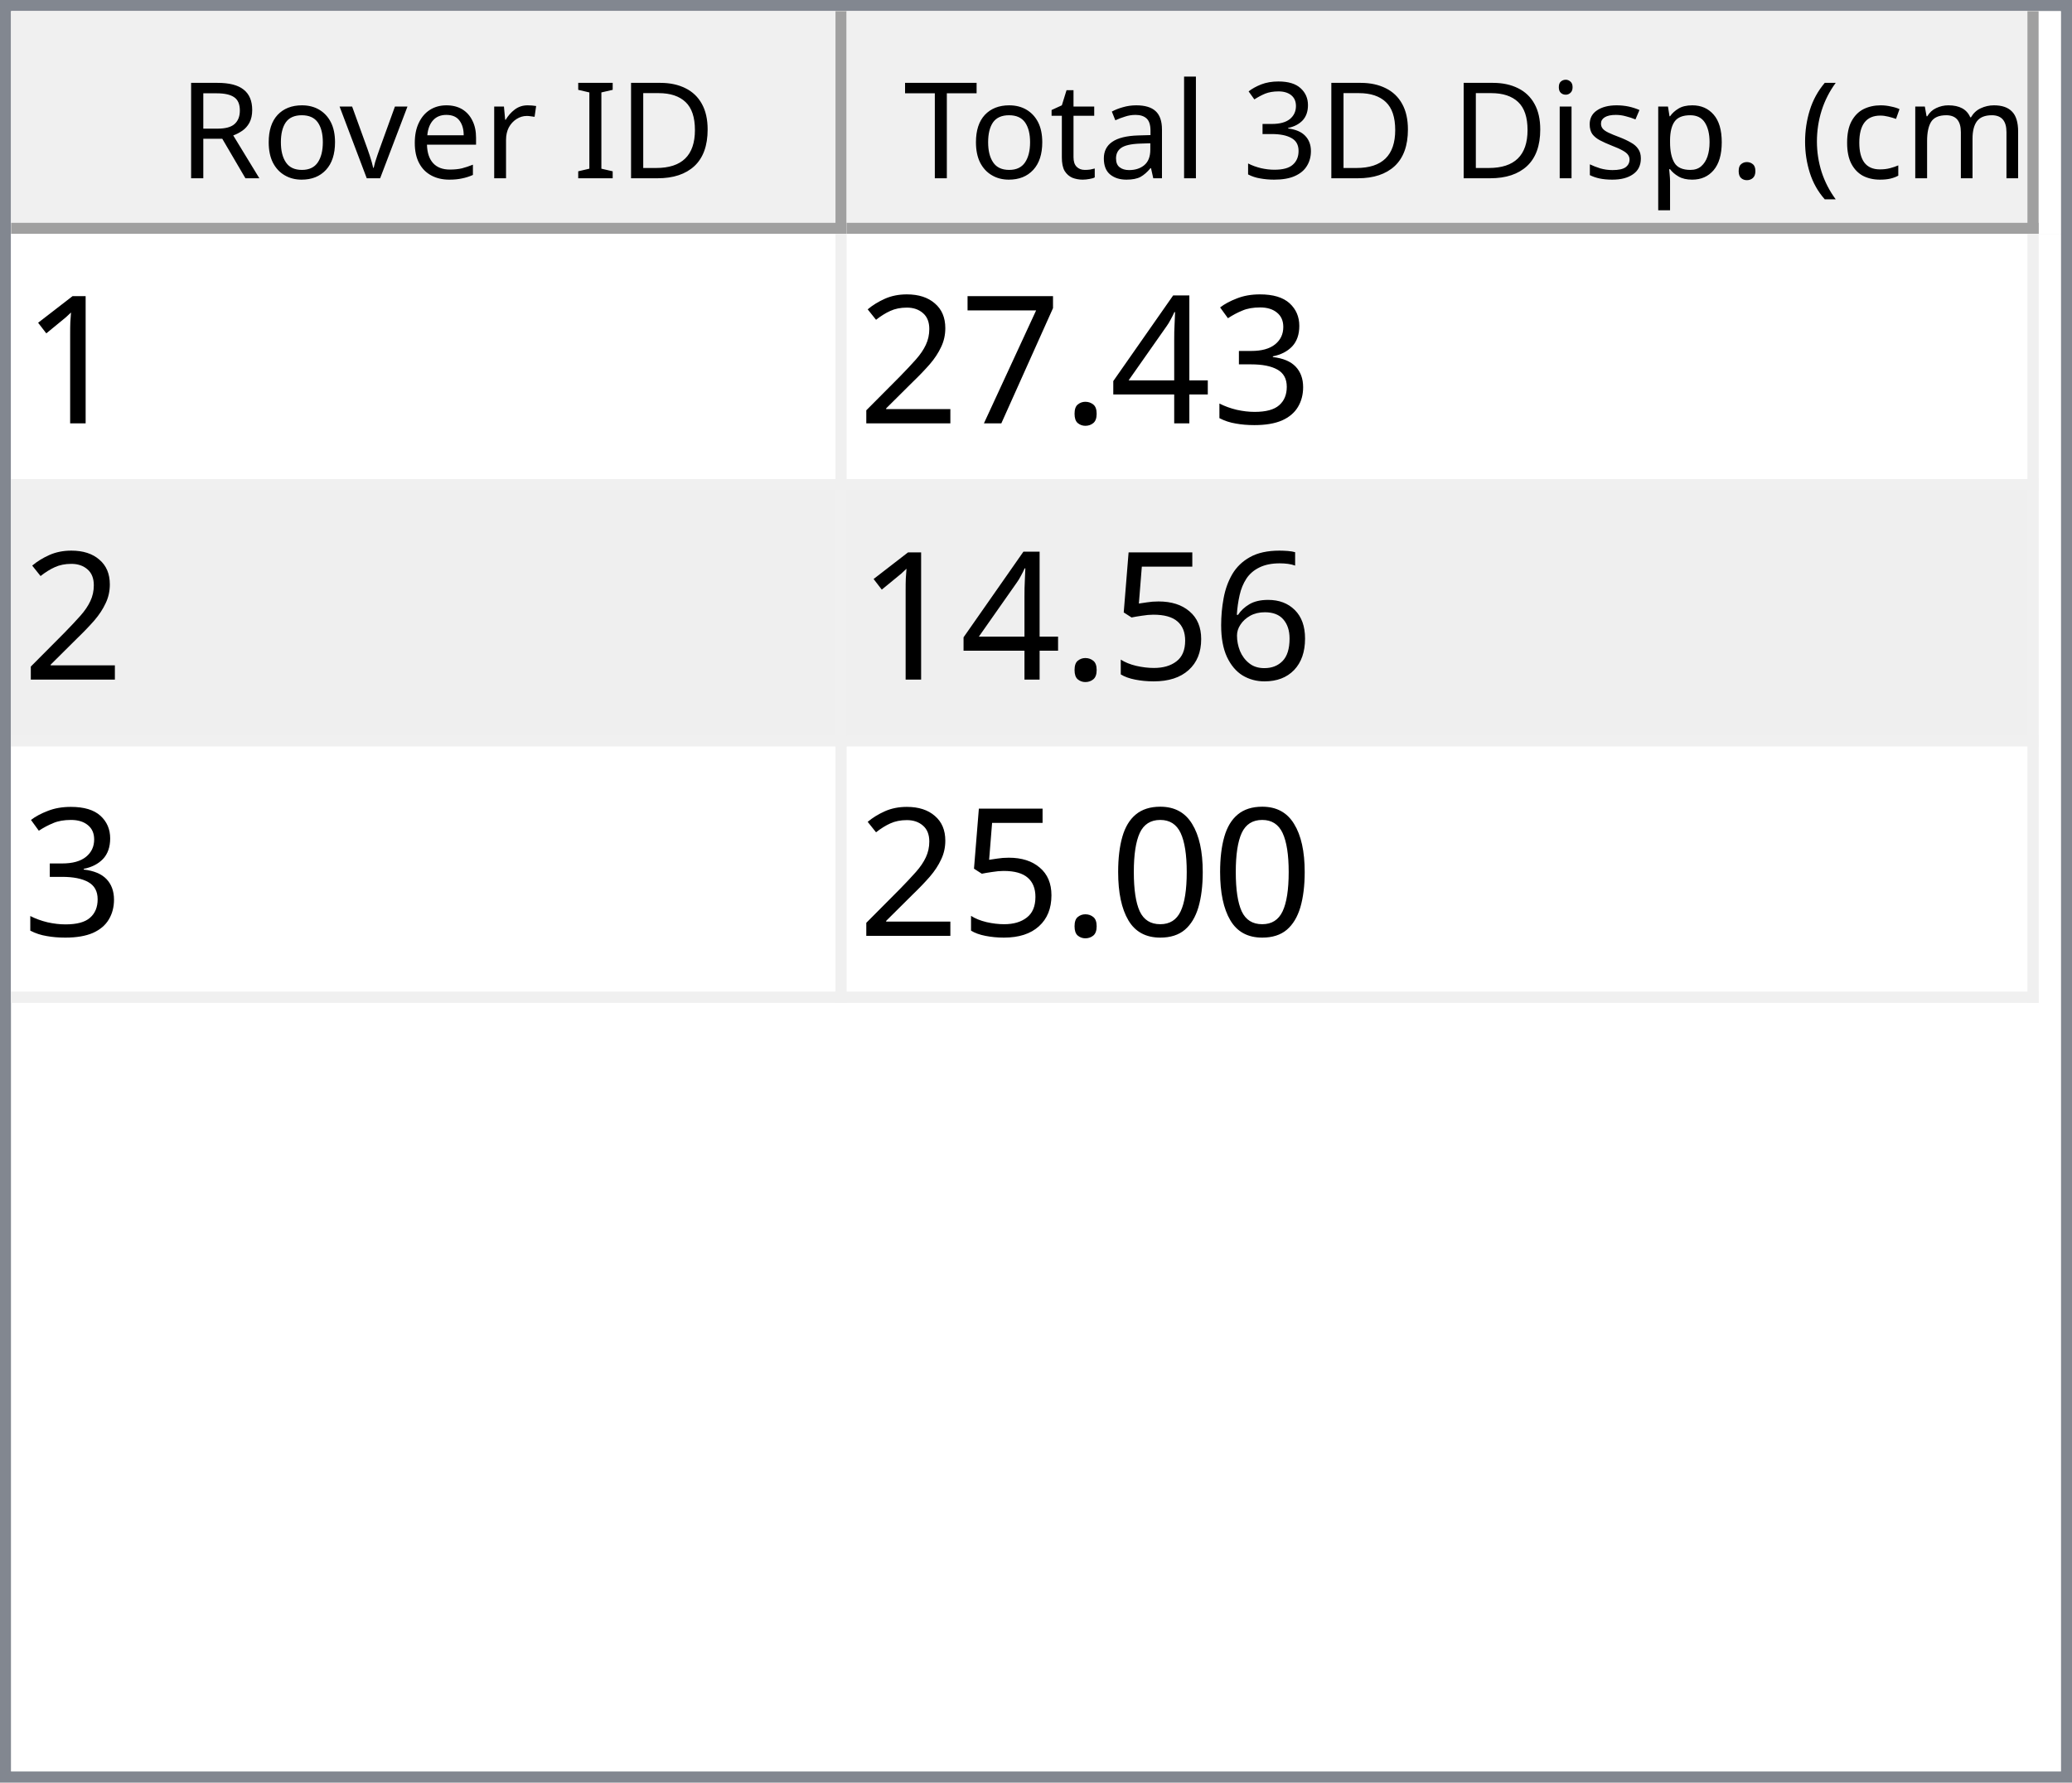
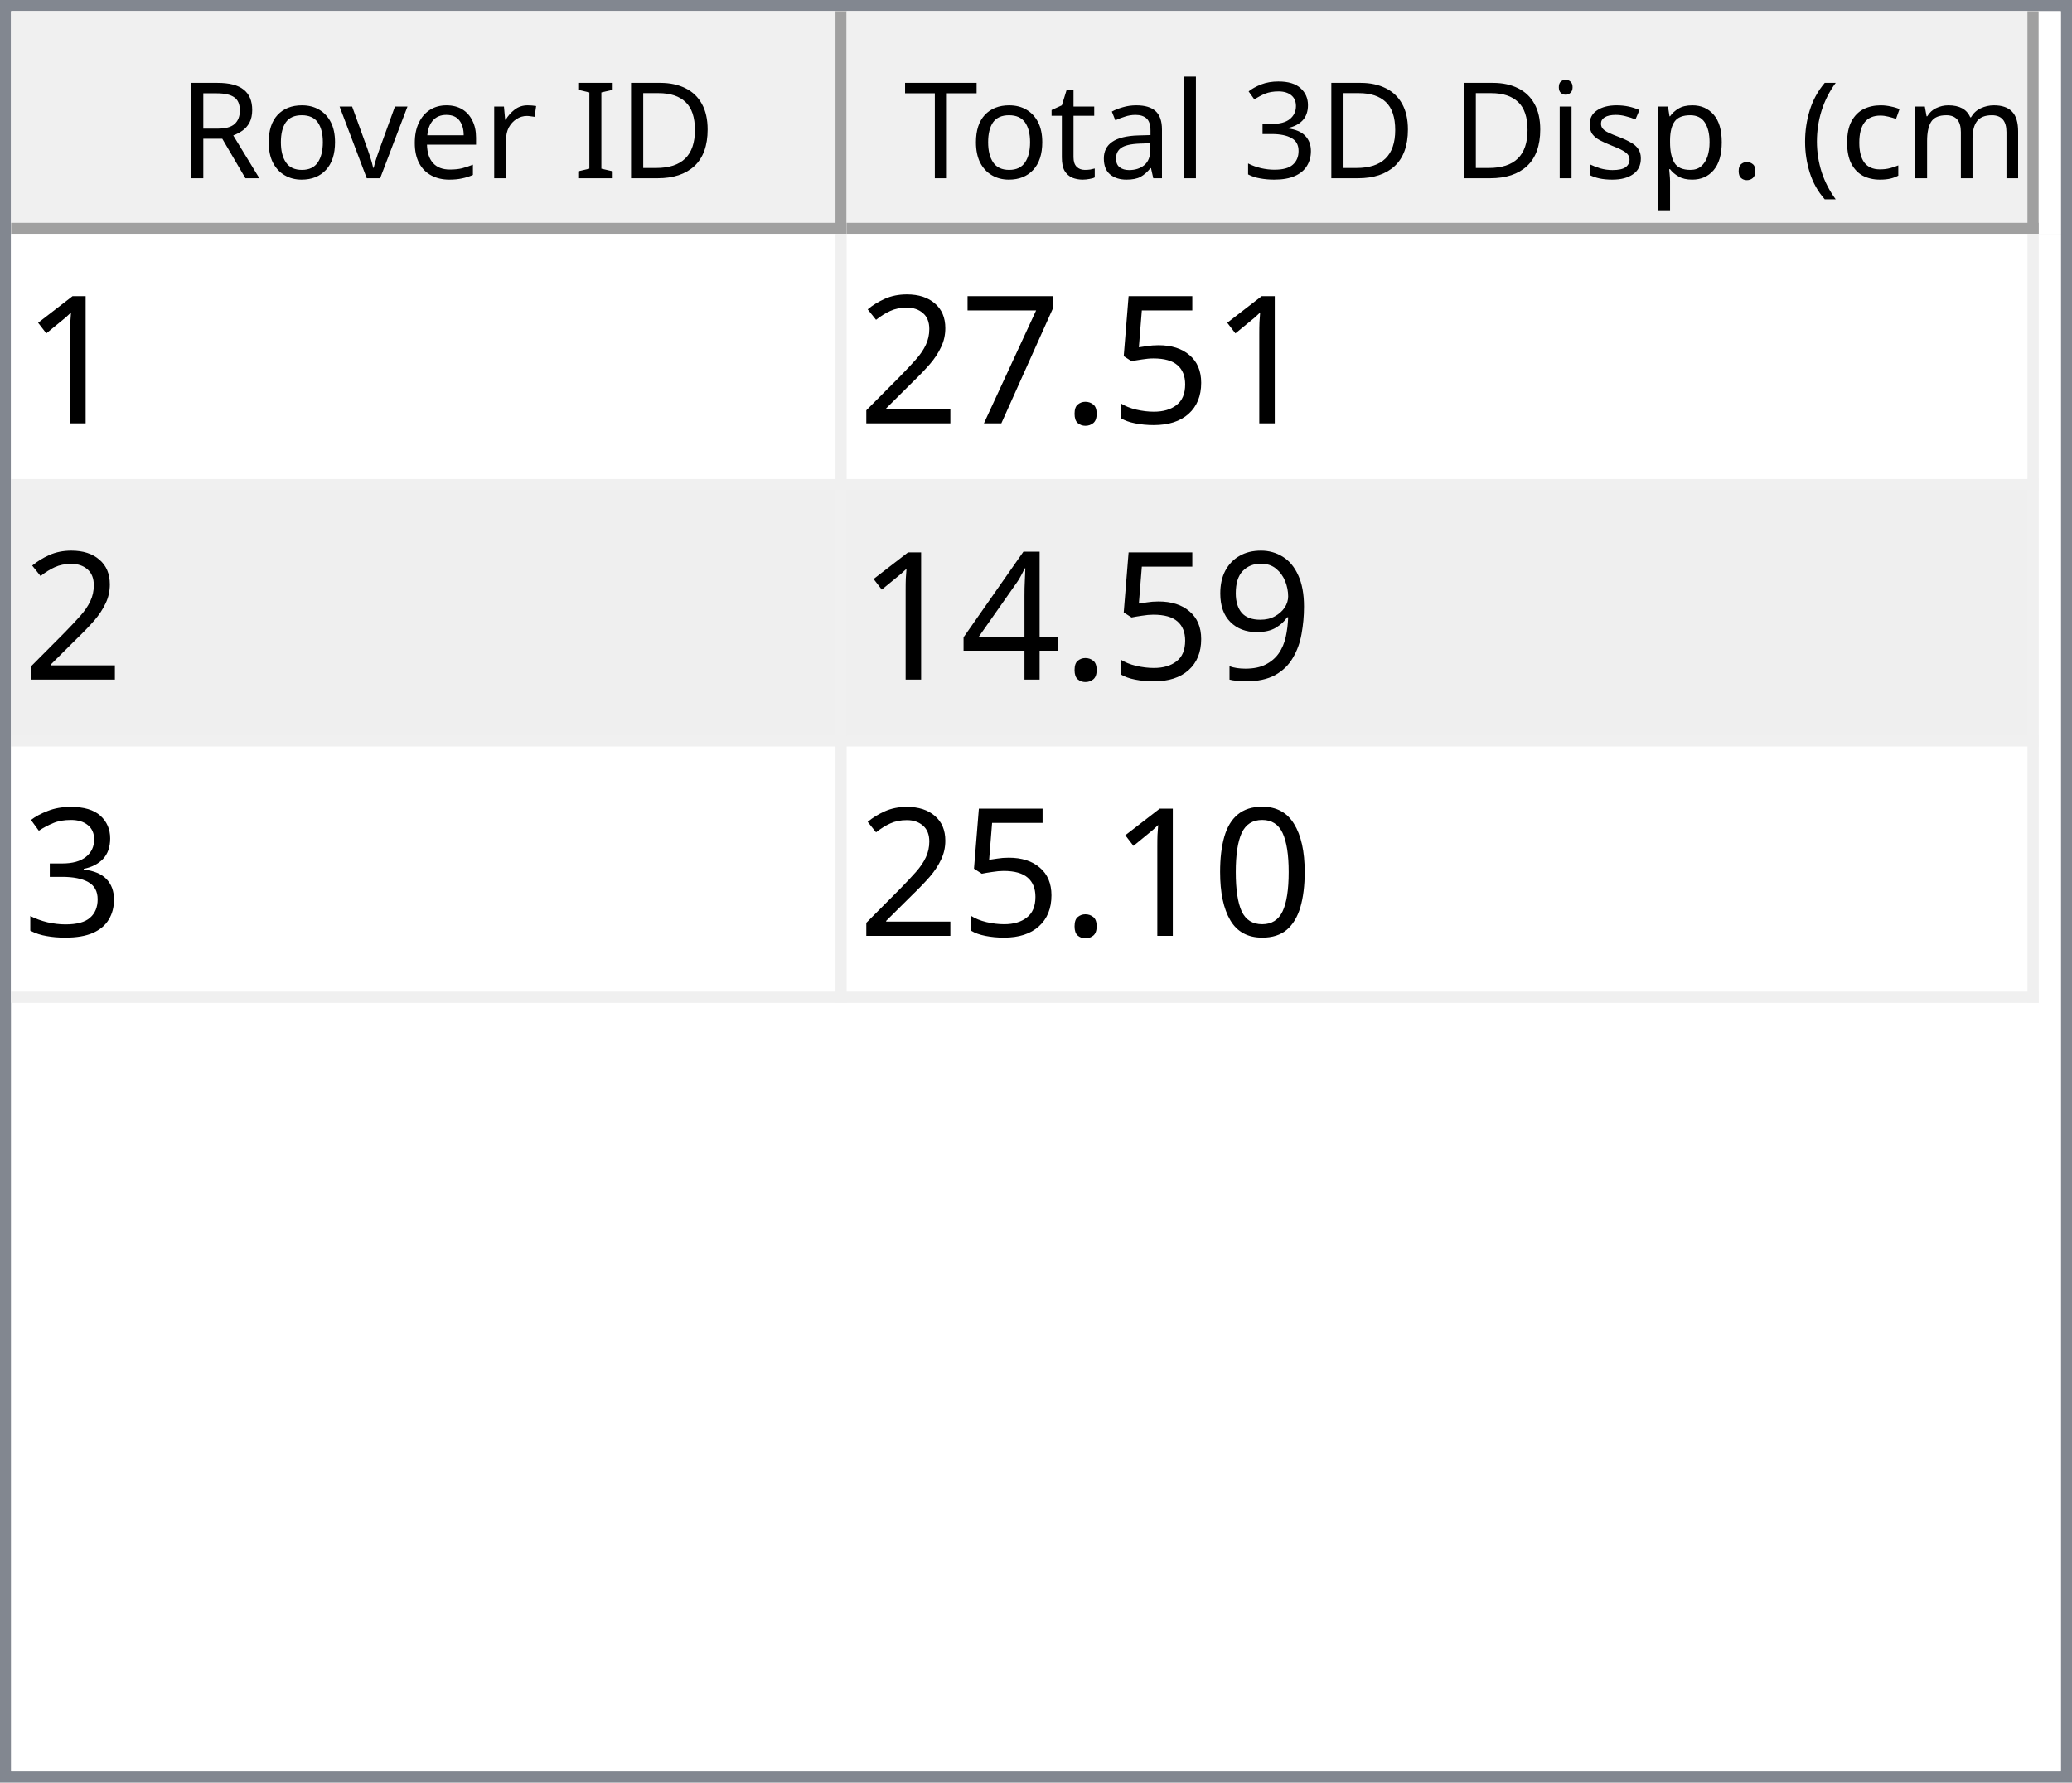
<svg xmlns="http://www.w3.org/2000/svg" style="fill-opacity:1; color-rendering:auto; color-interpolation:auto; text-rendering:auto; stroke:black; stroke-linecap:square; stroke-miterlimit:10; shape-rendering:auto; stroke-opacity:1; fill:black; stroke-dasharray:none; font-weight:normal; stroke-width:1; font-family:'Dialog'; font-style:normal; stroke-linejoin:miter; font-size:12px; stroke-dashoffset:0; image-rendering:auto;" width="186" height="160">
  <defs id="genericDefs" />
  <g>
    <defs id="defs1">
      <clipPath clipPathUnits="userSpaceOnUse" id="clipPath1">
        <path d="M0 0 L186 0 L186 160 L0 160 L0 0 Z" />
      </clipPath>
      <clipPath clipPathUnits="userSpaceOnUse" id="clipPath2">
        <path d="M0 0 L0 160 L186 160 L186 0 Z" />
      </clipPath>
      <clipPath clipPathUnits="userSpaceOnUse" id="clipPath3">
        <path d="M0 0 L0 20 L184 20 L184 0 Z" />
      </clipPath>
      <clipPath clipPathUnits="userSpaceOnUse" id="clipPath4">
        <path d="M0 0 L0 20 L75 20 L75 0 Z" />
      </clipPath>
      <clipPath clipPathUnits="userSpaceOnUse" id="clipPath5">
        <path d="M1 1 L1 19 L74 19 L74 1 Z" />
      </clipPath>
      <clipPath clipPathUnits="userSpaceOnUse" id="clipPath6">
        <path d="M0 0 L0 18 L73 18 L73 0 Z" />
      </clipPath>
      <clipPath clipPathUnits="userSpaceOnUse" id="clipPath7">
        <path d="M-0.5 -0.5 L-0.5 19.5 L74.5 19.5 L74.5 -0.5 Z" />
      </clipPath>
      <clipPath clipPathUnits="userSpaceOnUse" id="clipPath8">
        <path d="M0 0 L0 20 L107 20 L107 0 Z" />
      </clipPath>
      <clipPath clipPathUnits="userSpaceOnUse" id="clipPath9">
        <path d="M1 1 L1 19 L106 19 L106 1 Z" />
      </clipPath>
      <clipPath clipPathUnits="userSpaceOnUse" id="clipPath10">
        <path d="M0 0 L0 18 L105 18 L105 0 Z" />
      </clipPath>
      <clipPath clipPathUnits="userSpaceOnUse" id="clipPath11">
        <path d="M-0.5 -0.5 L-0.5 19.5 L106.5 19.5 L106.5 -0.5 Z" />
      </clipPath>
      <clipPath clipPathUnits="userSpaceOnUse" id="clipPath12">
        <path d="M0 0 L0 138 L184 138 L184 0 Z" />
      </clipPath>
      <clipPath clipPathUnits="userSpaceOnUse" id="clipPath13">
        <path d="M0 0 L0 69 L182 69 L182 0 Z" />
      </clipPath>
      <clipPath clipPathUnits="userSpaceOnUse" id="clipPath14">
        <path d="M-0.5 -0.5 L-0.5 68.5 L181.5 68.5 L181.5 -0.5 Z" />
      </clipPath>
      <clipPath clipPathUnits="userSpaceOnUse" id="clipPath15">
        <path d="M0 0 L0 22 L74 22 L74 0 Z" />
      </clipPath>
      <clipPath clipPathUnits="userSpaceOnUse" id="clipPath16">
        <path d="M0 0 L0 22 L106 22 L106 0 Z" />
      </clipPath>
      <font horiz-adv-x="64.551" id="font1">
        <font-face ascent="107.91" descent="25.098" units-per-em="100" style="font-style:normal; font-family:Segoe UI; font-weight:normal;" />
        <missing-glyph horiz-adv-x="64.551" d="M8.109 0 L8.109 68.266 L56.453 68.266 L56.453 0 L8.109 0 ZM15.328 7.234 L49.219 7.234 L49.219 61.031 L15.328 61.031 L15.328 7.234 Z" />
        <glyph unicode="D" horiz-adv-x="70.117" d="M9.188 0 L9.188 70.016 L28.516 70.016 Q65.531 70.016 65.531 35.891 Q65.531 19.672 55.25 9.836 Q44.969 0 27.734 0 L9.188 0 ZM17.391 62.594 L17.391 7.422 L27.828 7.422 Q41.609 7.422 49.273 14.797 Q56.938 22.172 56.938 35.688 Q56.938 62.594 28.328 62.594 L17.391 62.594 Z" />
        <glyph unicode="I" horiz-adv-x="26.611" d="M17.391 0 L9.188 0 L9.188 70.016 L17.391 70.016 L17.391 0 Z" />
        <glyph unicode=" " horiz-adv-x="27.393" d="" />
        <glyph unicode="r" horiz-adv-x="34.766" d="M34.188 41.891 Q32.078 43.5 28.125 43.5 Q23 43.5 19.555 38.672 Q16.109 33.844 16.109 25.484 L16.109 0 L8.109 0 L8.109 50 L16.109 50 L16.109 39.703 L16.312 39.703 Q18.016 44.969 21.531 47.922 Q25.047 50.875 29.391 50.875 Q32.516 50.875 34.188 50.203 L34.188 41.891 Z" />
        <glyph unicode="e" horiz-adv-x="52.295" d="M48.297 23 L12.984 23 Q13.188 14.656 17.484 10.109 Q21.781 5.562 29.297 5.562 Q37.75 5.562 44.828 11.141 L44.828 3.609 Q38.234 -1.172 27.391 -1.172 Q16.797 -1.172 10.742 5.641 Q4.688 12.453 4.688 24.812 Q4.688 36.469 11.305 43.82 Q17.922 51.172 27.734 51.172 Q37.547 51.172 42.922 44.828 Q48.297 38.484 48.297 27.203 L48.297 23 ZM40.094 29.781 Q40.047 36.719 36.75 40.578 Q33.453 44.438 27.594 44.438 Q21.922 44.438 17.969 40.383 Q14.016 36.328 13.094 29.781 L40.094 29.781 Z" />
        <glyph unicode="v" horiz-adv-x="47.9" d="M47.406 50 L27.484 0 L19.625 0 L0.688 50 L9.469 50 L22.172 13.672 Q23.578 9.672 23.922 6.688 L24.125 6.688 Q24.609 10.453 25.688 13.484 L38.969 50 L47.406 50 Z" />
        <glyph unicode="o" horiz-adv-x="58.594" d="M29 -1.172 Q17.922 -1.172 11.305 5.836 Q4.688 12.844 4.688 24.422 Q4.688 37.016 11.57 44.094 Q18.453 51.172 30.172 51.172 Q41.359 51.172 47.633 44.289 Q53.906 37.406 53.906 25.203 Q53.906 13.234 47.141 6.031 Q40.375 -1.172 29 -1.172 ZM29.594 44.438 Q21.875 44.438 17.383 39.188 Q12.891 33.938 12.891 24.703 Q12.891 15.828 17.43 10.695 Q21.969 5.562 29.594 5.562 Q37.359 5.562 41.531 10.594 Q45.703 15.625 45.703 24.906 Q45.703 34.281 41.531 39.359 Q37.359 44.438 29.594 44.438 Z" />
        <glyph unicode="R" horiz-adv-x="59.814" d="M59.375 0 L49.609 0 L37.891 19.625 Q36.281 22.359 34.766 24.289 Q33.25 26.219 31.664 27.438 Q30.078 28.656 28.25 29.219 Q26.422 29.781 24.125 29.781 L17.391 29.781 L17.391 0 L9.188 0 L9.188 70.016 L30.078 70.016 Q34.672 70.016 38.555 68.867 Q42.438 67.719 45.289 65.375 Q48.141 63.031 49.758 59.547 Q51.375 56.062 51.375 51.375 Q51.375 47.703 50.273 44.656 Q49.172 41.609 47.148 39.211 Q45.125 36.812 42.266 35.133 Q39.406 33.453 35.844 32.516 L35.844 32.328 Q37.594 31.547 38.891 30.547 Q40.188 29.547 41.359 28.18 Q42.531 26.812 43.68 25.078 Q44.828 23.344 46.234 21.047 L59.375 0 ZM17.391 62.594 L17.391 37.203 L28.516 37.203 Q31.594 37.203 34.203 38.133 Q36.812 39.062 38.719 40.797 Q40.625 42.531 41.703 45.047 Q42.781 47.562 42.781 50.688 Q42.781 56.297 39.141 59.445 Q35.5 62.594 28.609 62.594 L17.391 62.594 Z" />
        <glyph unicode=")" horiz-adv-x="30.176" d="M8.297 -15.922 L1.172 -15.922 Q16.406 2.344 16.406 26.812 Q16.406 51.469 1.078 70.016 L8.297 70.016 Q23.531 52.156 23.531 26.703 Q23.531 1.375 8.297 -15.922 Z" />
        <glyph unicode="m" horiz-adv-x="86.133" d="M79.109 0 L71.094 0 L71.094 28.719 Q71.094 37.016 68.531 40.727 Q65.969 44.438 59.906 44.438 Q54.781 44.438 51.195 39.75 Q47.609 35.062 47.609 28.516 L47.609 0 L39.594 0 L39.594 29.688 Q39.594 44.438 28.219 44.438 Q22.953 44.438 19.531 40.016 Q16.109 35.594 16.109 28.516 L16.109 0 L8.109 0 L8.109 50 L16.109 50 L16.109 42.094 L16.312 42.094 Q21.625 51.172 31.844 51.172 Q36.969 51.172 40.773 48.312 Q44.578 45.453 46 40.828 Q51.562 51.172 62.594 51.172 Q79.109 51.172 79.109 30.812 L79.109 0 Z" />
        <glyph unicode="c" horiz-adv-x="46.191" d="M42.188 2.297 Q36.422 -1.172 28.516 -1.172 Q17.828 -1.172 11.258 5.789 Q4.688 12.75 4.688 23.828 Q4.688 36.188 11.766 43.68 Q18.844 51.172 30.672 51.172 Q37.25 51.172 42.281 48.734 L42.281 40.531 Q36.719 44.438 30.375 44.438 Q22.703 44.438 17.797 38.945 Q12.891 33.453 12.891 24.516 Q12.891 15.719 17.508 10.641 Q22.125 5.562 29.891 5.562 Q36.422 5.562 42.188 9.906 L42.188 2.297 Z" />
        <glyph unicode="(" horiz-adv-x="30.176" d="M29.109 -15.922 L21.969 -15.922 Q6.844 1.375 6.844 26.703 Q6.844 52.156 21.969 70.016 L29.203 70.016 Q13.875 51.469 13.875 26.812 Q13.875 2.344 29.109 -15.922 Z" />
        <glyph unicode="." horiz-adv-x="21.68" d="M10.891 -1.078 Q8.641 -1.078 7.055 0.539 Q5.469 2.156 5.469 4.391 Q5.469 6.641 7.055 8.273 Q8.641 9.906 10.891 9.906 Q13.188 9.906 14.797 8.273 Q16.406 6.641 16.406 4.391 Q16.406 2.156 14.797 0.539 Q13.188 -1.078 10.891 -1.078 Z" />
        <glyph unicode="p" horiz-adv-x="58.789" d="M16.312 7.234 L16.109 7.234 L16.109 -23 L8.109 -23 L8.109 50 L16.109 50 L16.109 41.219 L16.312 41.219 Q22.219 51.172 33.594 51.172 Q43.266 51.172 48.688 44.461 Q54.109 37.75 54.109 26.469 Q54.109 13.922 48 6.375 Q41.891 -1.172 31.297 -1.172 Q21.578 -1.172 16.312 7.234 ZM16.109 27.391 L16.109 20.406 Q16.109 14.203 20.141 9.883 Q24.172 5.562 30.375 5.562 Q37.641 5.562 41.773 11.133 Q45.906 16.703 45.906 26.609 Q45.906 34.969 42.047 39.703 Q38.188 44.438 31.594 44.438 Q24.609 44.438 20.359 39.578 Q16.109 34.719 16.109 27.391 Z" />
        <glyph unicode="s" horiz-adv-x="42.432" d="M5.078 1.812 L5.078 10.406 Q11.625 5.562 19.484 5.562 Q30.031 5.562 30.031 12.594 Q30.031 14.594 29.125 15.992 Q28.219 17.391 26.68 18.461 Q25.141 19.531 23.07 20.383 Q21 21.234 18.609 22.172 Q15.281 23.484 12.766 24.828 Q10.25 26.172 8.57 27.859 Q6.891 29.547 6.031 31.695 Q5.172 33.844 5.172 36.719 Q5.172 40.234 6.789 42.945 Q8.406 45.656 11.086 47.484 Q13.766 49.312 17.211 50.242 Q20.656 51.172 24.312 51.172 Q30.812 51.172 35.938 48.922 L35.938 40.828 Q30.422 44.438 23.25 44.438 Q21 44.438 19.195 43.922 Q17.391 43.406 16.094 42.477 Q14.797 41.547 14.086 40.258 Q13.375 38.969 13.375 37.406 Q13.375 35.453 14.086 34.133 Q14.797 32.812 16.164 31.789 Q17.531 30.766 19.484 29.938 Q21.438 29.109 23.922 28.125 Q27.25 26.859 29.883 25.516 Q32.516 24.172 34.375 22.484 Q36.234 20.797 37.234 18.602 Q38.234 16.406 38.234 13.375 Q38.234 9.672 36.602 6.938 Q34.969 4.203 32.234 2.398 Q29.5 0.594 25.93 -0.289 Q22.359 -1.172 18.453 -1.172 Q10.75 -1.172 5.078 1.812 Z" />
        <glyph unicode="i" horiz-adv-x="24.219" d="M12.203 62.703 Q10.062 62.703 8.547 64.164 Q7.031 65.625 7.031 67.875 Q7.031 70.125 8.547 71.609 Q10.062 73.094 12.203 73.094 Q14.406 73.094 15.945 71.609 Q17.484 70.125 17.484 67.875 Q17.484 65.719 15.945 64.211 Q14.406 62.703 12.203 62.703 ZM16.109 0 L8.109 0 L8.109 50 L16.109 50 L16.109 0 Z" />
        <glyph unicode="3" horiz-adv-x="53.906" d="M46.531 19.828 Q46.531 15.094 44.75 11.211 Q42.969 7.328 39.719 4.57 Q36.469 1.812 31.93 0.297 Q27.391 -1.219 21.922 -1.219 Q11.922 -1.219 6 2.594 L6 11.188 Q13.094 5.609 22.219 5.609 Q25.875 5.609 28.828 6.539 Q31.781 7.469 33.906 9.227 Q36.031 10.984 37.18 13.477 Q38.328 15.969 38.328 19.094 Q38.328 32.812 18.797 32.812 L12.984 32.812 L12.984 39.594 L18.5 39.594 Q35.797 39.594 35.797 52.484 Q35.797 64.406 22.609 64.406 Q15.188 64.406 8.688 59.422 L8.688 67.188 Q15.375 71.188 24.609 71.188 Q29 71.188 32.57 69.969 Q36.141 68.75 38.68 66.555 Q41.219 64.359 42.609 61.281 Q44 58.203 44 54.5 Q44 40.672 30.031 36.719 L30.031 36.531 Q33.594 36.141 36.625 34.797 Q39.656 33.453 41.852 31.305 Q44.047 29.156 45.289 26.25 Q46.531 23.344 46.531 19.828 Z" />
        <glyph unicode="l" horiz-adv-x="24.219" d="M16.109 0 L8.109 0 L8.109 74.031 L16.109 74.031 L16.109 0 Z" />
        <glyph unicode="a" horiz-adv-x="50.879" d="M43.891 0 L35.891 0 L35.891 7.812 L35.688 7.812 Q30.469 -1.172 20.312 -1.172 Q12.844 -1.172 8.617 2.781 Q4.391 6.734 4.391 13.281 Q4.391 27.297 20.906 29.594 L35.891 31.688 Q35.891 44.438 25.594 44.438 Q16.547 44.438 9.281 38.281 L9.281 46.484 Q16.656 51.172 26.266 51.172 Q43.891 51.172 43.891 32.516 L43.891 0 ZM35.891 25.297 L23.828 23.641 Q18.266 22.859 15.43 20.875 Q12.594 18.891 12.594 13.875 Q12.594 10.203 15.211 7.883 Q17.828 5.562 22.172 5.562 Q28.125 5.562 32.008 9.742 Q35.891 13.922 35.891 20.312 L35.891 25.297 Z" />
        <glyph unicode="t" horiz-adv-x="33.887" d="M31.297 0.484 Q28.469 -1.078 23.828 -1.078 Q10.688 -1.078 10.688 13.578 L10.688 43.172 L2.094 43.172 L2.094 50 L10.688 50 L10.688 62.203 L18.703 64.797 L18.703 50 L31.297 50 L31.297 43.172 L18.703 43.172 L18.703 14.984 Q18.703 9.969 20.414 7.82 Q22.125 5.672 26.078 5.672 Q29.109 5.672 31.297 7.328 L31.297 0.484 Z" />
        <glyph unicode="T" horiz-adv-x="52.393" d="M50.594 62.594 L30.375 62.594 L30.375 0 L22.172 0 L22.172 62.594 L2 62.594 L2 70.016 L50.594 70.016 L50.594 62.594 Z" />
      </font>
      <font horiz-adv-x="75.0" id="font2">
        <font-face ascent="100.537" descent="21.973" units-per-em="100" style="font-style:normal; font-family:sans-serif; font-weight:normal;" />
        <missing-glyph horiz-adv-x="75.0" d="M12.5 0 L12.5 62.5 L62.5 62.5 L62.5 0 L12.5 0 ZM14.062 1.562 L60.938 1.562 L60.938 60.938 L14.062 60.938 L14.062 1.562 Z" />
        <glyph unicode="1" horiz-adv-x="55.615" d="M37.25 0 L28.469 0 L28.469 56 Q25.297 52.984 20.141 49.953 Q14.984 46.922 10.891 45.406 L10.891 53.906 Q18.266 57.375 23.781 62.305 Q29.297 67.234 31.594 71.875 L37.25 71.875 L37.25 0 Z" />
-         <glyph unicode="3" horiz-adv-x="55.615" d="M4.203 18.891 L12.984 20.062 Q14.5 12.594 18.141 9.297 Q21.781 6 27 6 Q33.203 6 37.477 10.297 Q41.75 14.594 41.75 20.953 Q41.75 27 37.797 30.93 Q33.844 34.859 27.734 34.859 Q25.25 34.859 21.531 33.891 L22.516 41.609 Q23.391 41.5 23.922 41.5 Q29.547 41.5 34.039 44.43 Q38.531 47.359 38.531 53.469 Q38.531 58.297 35.258 61.477 Q31.984 64.656 26.812 64.656 Q21.688 64.656 18.266 61.43 Q14.844 58.203 13.875 51.766 L5.078 53.328 Q6.688 62.156 12.398 67.016 Q18.109 71.875 26.609 71.875 Q32.469 71.875 37.398 69.359 Q42.328 66.844 44.945 62.5 Q47.562 58.156 47.562 53.266 Q47.562 48.641 45.07 44.828 Q42.578 41.016 37.703 38.766 Q44.047 37.312 47.562 32.695 Q51.078 28.078 51.078 21.141 Q51.078 11.766 44.242 5.25 Q37.406 -1.266 26.953 -1.266 Q17.531 -1.266 11.305 4.352 Q5.078 9.969 4.203 18.891 Z" />
-         <glyph unicode="4" horiz-adv-x="55.615" d="M32.328 0 L32.328 17.141 L1.266 17.141 L1.266 25.203 L33.938 71.578 L41.109 71.578 L41.109 25.203 L50.781 25.203 L50.781 17.141 L41.109 17.141 L41.109 0 L32.328 0 ZM32.328 25.203 L32.328 57.469 L9.906 25.203 L32.328 25.203 Z" />
+         <glyph unicode="5" horiz-adv-x="55.615" d="M4.156 18.75 L13.375 19.531 Q14.406 12.797 18.141 9.398 Q21.875 6 27.156 6 Q33.5 6 37.891 10.789 Q42.281 15.578 42.281 23.484 Q42.281 31 38.062 35.352 Q33.844 39.703 27 39.703 Q22.75 39.703 19.336 37.773 Q15.922 35.844 13.969 32.766 L5.719 33.844 L12.641 70.609 L48.25 70.609 L48.25 62.203 L19.672 62.203 L15.828 42.969 Q22.266 47.469 29.344 47.469 Q38.719 47.469 45.164 40.969 Q51.609 34.469 51.609 24.266 Q51.609 14.547 45.953 7.469 Q39.062 -1.219 27.156 -1.219 Q17.391 -1.219 11.211 4.25 Q5.031 9.719 4.156 18.75 Z" />
        <glyph unicode="." horiz-adv-x="27.783" d="M9.078 0 L9.078 10.016 L19.094 10.016 L19.094 0 L9.078 0 Z" />
        <glyph unicode="7" horiz-adv-x="55.615" d="M4.734 62.203 L4.734 70.656 L51.078 70.656 L51.078 63.812 Q44.234 56.547 37.523 44.484 Q30.812 32.422 27.156 19.672 Q24.516 10.688 23.781 0 L14.75 0 Q14.891 8.453 18.062 20.414 Q21.234 32.375 27.172 43.484 Q33.109 54.594 39.797 62.203 L4.734 62.203 Z" />
        <glyph unicode="2" horiz-adv-x="55.615" d="M50.344 8.453 L50.344 0 L3.031 0 Q2.938 3.172 4.047 6.109 Q5.859 10.938 9.836 15.625 Q13.812 20.312 21.344 26.469 Q33.016 36.031 37.117 41.625 Q41.219 47.219 41.219 52.203 Q41.219 57.422 37.477 61.008 Q33.734 64.594 27.734 64.594 Q21.391 64.594 17.578 60.789 Q13.766 56.984 13.719 50.25 L4.688 51.172 Q5.609 61.281 11.664 66.578 Q17.719 71.875 27.938 71.875 Q38.234 71.875 44.242 66.164 Q50.25 60.453 50.25 52 Q50.25 47.703 48.492 43.555 Q46.734 39.406 42.656 34.812 Q38.578 30.219 29.109 22.219 Q21.188 15.578 18.945 13.211 Q16.703 10.844 15.234 8.453 L50.344 8.453 Z" />
-         <glyph unicode="6" horiz-adv-x="55.615" d="M49.75 54.047 L41.016 53.375 Q39.844 58.547 37.703 60.891 Q34.125 64.656 28.906 64.656 Q24.703 64.656 21.531 62.312 Q17.391 59.281 14.992 53.469 Q12.594 47.656 12.5 36.922 Q15.672 41.75 20.266 44.094 Q24.859 46.438 29.891 46.438 Q38.672 46.438 44.852 39.969 Q51.031 33.5 51.031 23.25 Q51.031 16.5 48.125 10.719 Q45.219 4.938 40.141 1.859 Q35.062 -1.219 28.609 -1.219 Q17.625 -1.219 10.695 6.859 Q3.766 14.938 3.766 33.5 Q3.766 54.25 11.422 63.672 Q18.109 71.875 29.438 71.875 Q37.891 71.875 43.289 67.141 Q48.688 62.406 49.75 54.047 ZM13.875 23.188 Q13.875 18.656 15.797 14.508 Q17.719 10.359 21.188 8.18 Q24.656 6 28.469 6 Q34.031 6 38.039 10.492 Q42.047 14.984 42.047 22.703 Q42.047 30.125 38.086 34.398 Q34.125 38.672 28.125 38.672 Q22.172 38.672 18.023 34.398 Q13.875 30.125 13.875 23.188 Z" />
-         <glyph unicode="5" horiz-adv-x="55.615" d="M4.156 18.75 L13.375 19.531 Q14.406 12.797 18.141 9.398 Q21.875 6 27.156 6 Q33.5 6 37.891 10.789 Q42.281 15.578 42.281 23.484 Q42.281 31 38.062 35.352 Q33.844 39.703 27 39.703 Q22.75 39.703 19.336 37.773 Q15.922 35.844 13.969 32.766 L5.719 33.844 L12.641 70.609 L48.25 70.609 L48.25 62.203 L19.672 62.203 L15.828 42.969 Q22.266 47.469 29.344 47.469 Q38.719 47.469 45.164 40.969 Q51.609 34.469 51.609 24.266 Q51.609 14.547 45.953 7.469 Q39.062 -1.219 27.156 -1.219 Q17.391 -1.219 11.211 4.25 Q5.031 9.719 4.156 18.75 Z" />
+         <glyph unicode="9" horiz-adv-x="55.615" d="M5.469 16.547 L13.922 17.328 Q14.984 11.375 18.016 8.688 Q21.047 6 25.781 6 Q29.828 6 32.883 7.859 Q35.938 9.719 37.891 12.82 Q39.844 15.922 41.164 21.195 Q42.484 26.469 42.484 31.938 Q42.484 32.516 42.438 33.688 Q39.797 29.5 35.234 26.883 Q30.672 24.266 25.344 24.266 Q16.453 24.266 10.305 30.711 Q4.156 37.156 4.156 47.703 Q4.156 58.594 10.578 65.234 Q17 71.875 26.656 71.875 Q33.641 71.875 39.43 68.117 Q45.219 64.359 48.219 57.398 Q51.219 50.438 51.219 37.25 Q51.219 23.531 48.242 15.406 Q45.266 7.281 39.383 3.031 Q33.5 -1.219 25.594 -1.219 Q17.188 -1.219 11.867 3.445 Q6.547 8.109 5.469 16.547 ZM41.453 48.141 Q41.453 55.719 37.43 60.156 Q33.406 64.594 27.734 64.594 Q21.875 64.594 17.531 59.812 Q13.188 55.031 13.188 47.406 Q13.188 40.578 17.312 36.305 Q21.438 32.031 27.484 32.031 Q33.594 32.031 37.523 36.305 Q41.453 40.578 41.453 48.141 Z" />
+         <glyph unicode="4" horiz-adv-x="55.615" d="M32.328 0 L32.328 17.141 L1.266 17.141 L1.266 25.203 L33.938 71.578 L41.109 71.578 L41.109 25.203 L50.781 25.203 L50.781 17.141 L41.109 17.141 L41.109 0 L32.328 0 ZM32.328 25.203 L32.328 57.469 L9.906 25.203 L32.328 25.203 Z" />
+         <glyph unicode="3" horiz-adv-x="55.615" d="M4.203 18.891 L12.984 20.062 Q14.5 12.594 18.141 9.297 Q21.781 6 27 6 Q33.203 6 37.477 10.297 Q41.75 14.594 41.75 20.953 Q41.75 27 37.797 30.93 Q33.844 34.859 27.734 34.859 Q25.25 34.859 21.531 33.891 L22.516 41.609 Q23.391 41.5 23.922 41.5 Q29.547 41.5 34.039 44.43 Q38.531 47.359 38.531 53.469 Q38.531 58.297 35.258 61.477 Q31.984 64.656 26.812 64.656 Q21.688 64.656 18.266 61.43 Q14.844 58.203 13.875 51.766 L5.078 53.328 Q6.688 62.156 12.398 67.016 Q18.109 71.875 26.609 71.875 Q32.469 71.875 37.398 69.359 Q42.328 66.844 44.945 62.5 Q47.562 58.156 47.562 53.266 Q47.562 48.641 45.07 44.828 Q42.578 41.016 37.703 38.766 Q44.047 37.312 47.562 32.695 Q51.078 28.078 51.078 21.141 Q51.078 11.766 44.242 5.25 Q37.406 -1.266 26.953 -1.266 Q17.531 -1.266 11.305 4.352 Q5.078 9.969 4.203 18.891 Z" />
        <glyph unicode="0" horiz-adv-x="55.615" d="M4.156 35.297 Q4.156 48 6.766 55.742 Q9.375 63.484 14.523 67.68 Q19.672 71.875 27.484 71.875 Q33.25 71.875 37.594 69.555 Q41.938 67.234 44.773 62.867 Q47.609 58.5 49.219 52.227 Q50.828 45.953 50.828 35.297 Q50.828 22.703 48.242 14.969 Q45.656 7.234 40.508 3.008 Q35.359 -1.219 27.484 -1.219 Q17.141 -1.219 11.234 6.203 Q4.156 15.141 4.156 35.297 ZM13.188 35.297 Q13.188 17.672 17.312 11.836 Q21.438 6 27.484 6 Q33.547 6 37.672 11.859 Q41.797 17.719 41.797 35.297 Q41.797 52.984 37.672 58.789 Q33.547 64.594 27.391 64.594 Q21.344 64.594 17.719 59.469 Q13.188 52.938 13.188 35.297 Z" />
      </font>
    </defs>
    <g style="fill:white; stroke:white;">
      <rect x="0" y="0" width="186" style="clip-path:url(#clipPath1); stroke:none;" height="160" />
    </g>
    <g style="fill:white; text-rendering:optimizeSpeed; color-rendering:optimizeSpeed; image-rendering:optimizeSpeed; shape-rendering:crispEdges; stroke:white; color-interpolation:sRGB;">
      <rect x="0" width="186" height="160" y="0" style="stroke:none;" />
      <path style="stroke:none;" d="M0 160 L186 160 L186 0 L0 0 Z" />
    </g>
    <g style="fill:rgb(240,240,240); font-family:'Segoe UI'; stroke:rgb(240,240,240);">
      <rect x="0" y="0" width="186" style="clip-path:url(#clipPath2); stroke:none;" height="160" />
    </g>
    <g style="fill:rgb(130,135,144); font-family:'Segoe UI'; stroke:rgb(130,135,144);">
      <path d="M0 0 L186 0 L186 160 L0 160 L0 0 ZM1 1 L185 1 L185 159 L1 159 L1 1 Z" style="fill-rule:evenodd; clip-path:url(#clipPath2); stroke:none;" />
    </g>
    <g style="fill:white; font-family:'Segoe UI'; stroke:white;" transform="translate(1,1)">
      <rect x="0" y="0" width="184" style="clip-path:url(#clipPath3); stroke:none;" height="20" />
    </g>
    <g style="fill:rgb(240,240,240); font-family:'Segoe UI'; stroke:rgb(240,240,240);" transform="translate(1,1)">
      <rect x="0" y="0" width="75" style="clip-path:url(#clipPath4); stroke:none;" height="20" />
    </g>
    <g style="font-family:'Segoe UI';" transform="translate(2,2)">
      <text x="14" xml:space="preserve" y="14" style="clip-path:url(#clipPath6); stroke:none;">Rover ID</text>
    </g>
    <g style="fill:rgb(160,160,160); font-family:'Segoe UI'; stroke:rgb(160,160,160); stroke-linejoin:bevel;" transform="translate(1.5,1.5)">
      <line x1="74" x2="74" y1="0" style="fill:none; clip-path:url(#clipPath7);" y2="19" />
    </g>
    <g style="fill:rgb(160,160,160); font-family:'Segoe UI'; stroke:rgb(160,160,160); stroke-linejoin:bevel;" transform="matrix(1,0,0,1,1,1) translate(0.5,0.5)">
      <line x1="0" x2="74" y1="19" style="fill:none; clip-path:url(#clipPath7);" y2="19" />
    </g>
    <g style="fill:rgb(240,240,240); font-family:'Segoe UI'; stroke:rgb(240,240,240);" transform="translate(76,1)">
      <rect x="0" y="0" width="107" style="clip-path:url(#clipPath8); stroke:none;" height="20" />
    </g>
    <g style="font-family:'Segoe UI';" transform="translate(77,2)">
      <text x="1" xml:space="preserve" y="14" style="clip-path:url(#clipPath10); stroke:none;"> Total 3D Disp. (cm)</text>
    </g>
    <g style="fill:rgb(160,160,160); font-family:'Segoe UI'; stroke:rgb(160,160,160); stroke-linejoin:bevel;" transform="translate(76.5,1.5)">
      <line x1="106" x2="106" y1="0" style="fill:none; clip-path:url(#clipPath11);" y2="19" />
    </g>
    <g style="fill:rgb(160,160,160); font-family:'Segoe UI'; stroke:rgb(160,160,160); stroke-linejoin:bevel;" transform="matrix(1,0,0,1,76,1) translate(0.5,0.5)">
      <line x1="0" x2="106" y1="19" style="fill:none; clip-path:url(#clipPath11);" y2="19" />
    </g>
    <g style="fill:white; font-family:'Segoe UI'; stroke:white;" transform="translate(1,21)">
      <rect x="0" y="0" width="184" style="clip-path:url(#clipPath12); stroke:none;" height="138" />
    </g>
    <g style="fill:rgb(240,240,240); font-size:16px; font-family:sans-serif; stroke:rgb(240,240,240);" transform="translate(1,21)">
      <rect x="0" y="0" width="182" style="clip-path:url(#clipPath13); stroke:none;" height="69" />
      <line transform="translate(0.5,0.5)" x1="0" x2="181" y1="22" style="clip-path:url(#clipPath14); fill:none; stroke-linejoin:bevel;" y2="22" />
    </g>
    <g transform="matrix(1,0,0,1,1,21) translate(0.5,0.5)" style="fill:rgb(240,240,240); font-size:16px; font-family:sans-serif; stroke:rgb(240,240,240); stroke-linejoin:bevel;">
      <line x1="0" x2="181" y1="45" style="fill:none; clip-path:url(#clipPath14);" y2="45" />
    </g>
    <g transform="matrix(1,0,0,1,1,21) translate(0.5,0.5)" style="fill:rgb(240,240,240); font-size:16px; font-family:sans-serif; stroke:rgb(240,240,240); stroke-linejoin:bevel;">
      <line x1="0" x2="181" y1="68" style="fill:none; clip-path:url(#clipPath14);" y2="68" />
    </g>
    <g transform="matrix(1,0,0,1,1,21) translate(0.5,0.5)" style="fill:rgb(240,240,240); font-size:16px; font-family:sans-serif; stroke:rgb(240,240,240); stroke-linejoin:bevel;">
      <line x1="74" x2="74" y1="0" style="fill:none; clip-path:url(#clipPath14);" y2="68" />
    </g>
    <g transform="matrix(1,0,0,1,1,21) translate(0.5,0.5)" style="fill:rgb(240,240,240); font-size:16px; font-family:sans-serif; stroke:rgb(240,240,240); stroke-linejoin:bevel;">
      <line x1="181" x2="181" y1="0" style="fill:none; clip-path:url(#clipPath14);" y2="68" />
    </g>
    <g style="fill:white; font-size:16px; font-family:sans-serif; stroke:white;" transform="matrix(1,0,0,1,1,21)">
      <rect x="0" y="0" width="74" style="clip-path:url(#clipPath15); stroke:none;" height="22" />
      <text x="1" y="17" style="fill:black; clip-path:url(#clipPath15); stroke:none;" xml:space="preserve">1</text>
    </g>
    <g style="fill:white; font-size:16px; font-family:sans-serif; stroke:white;" transform="matrix(1,0,0,1,1,21) translate(75,0)">
      <rect x="0" y="0" width="106" style="clip-path:url(#clipPath16); stroke:none;" height="22" />
-       <text x="1" y="17" style="fill:black; clip-path:url(#clipPath16); stroke:none;" xml:space="preserve">27.43</text>
+       <text x="1" y="17" style="fill:black; clip-path:url(#clipPath16); stroke:none;" xml:space="preserve">27.51</text>
    </g>
    <g style="fill:rgb(239,239,239); font-size:16px; font-family:sans-serif; stroke:rgb(239,239,239);" transform="matrix(1,0,0,1,1,21) translate(0,23)">
      <rect x="0" y="0" width="74" style="clip-path:url(#clipPath15); stroke:none;" height="22" />
      <text x="1" y="17" style="fill:black; clip-path:url(#clipPath15); stroke:none;" xml:space="preserve">2</text>
    </g>
    <g style="fill:rgb(239,239,239); font-size:16px; font-family:sans-serif; stroke:rgb(239,239,239);" transform="matrix(1,0,0,1,1,21) translate(75,23)">
      <rect x="0" y="0" width="106" style="clip-path:url(#clipPath16); stroke:none;" height="22" />
-       <text x="1" y="17" style="fill:black; clip-path:url(#clipPath16); stroke:none;" xml:space="preserve">14.56</text>
+       <text x="1" y="17" style="fill:black; clip-path:url(#clipPath16); stroke:none;" xml:space="preserve">14.59</text>
    </g>
    <g style="fill:white; font-size:16px; font-family:sans-serif; stroke:white;" transform="matrix(1,0,0,1,1,21) translate(0,46)">
      <rect x="0" y="0" width="74" style="clip-path:url(#clipPath15); stroke:none;" height="22" />
      <text x="1" y="17" style="fill:black; clip-path:url(#clipPath15); stroke:none;" xml:space="preserve">3</text>
    </g>
    <g style="fill:white; font-size:16px; font-family:sans-serif; stroke:white;" transform="matrix(1,0,0,1,1,21) translate(75,46)">
      <rect x="0" y="0" width="106" style="clip-path:url(#clipPath16); stroke:none;" height="22" />
-       <text x="1" y="17" style="fill:black; clip-path:url(#clipPath16); stroke:none;" xml:space="preserve">25.00</text>
+       <text x="1" y="17" style="fill:black; clip-path:url(#clipPath16); stroke:none;" xml:space="preserve">25.10</text>
    </g>
  </g>
</svg>
